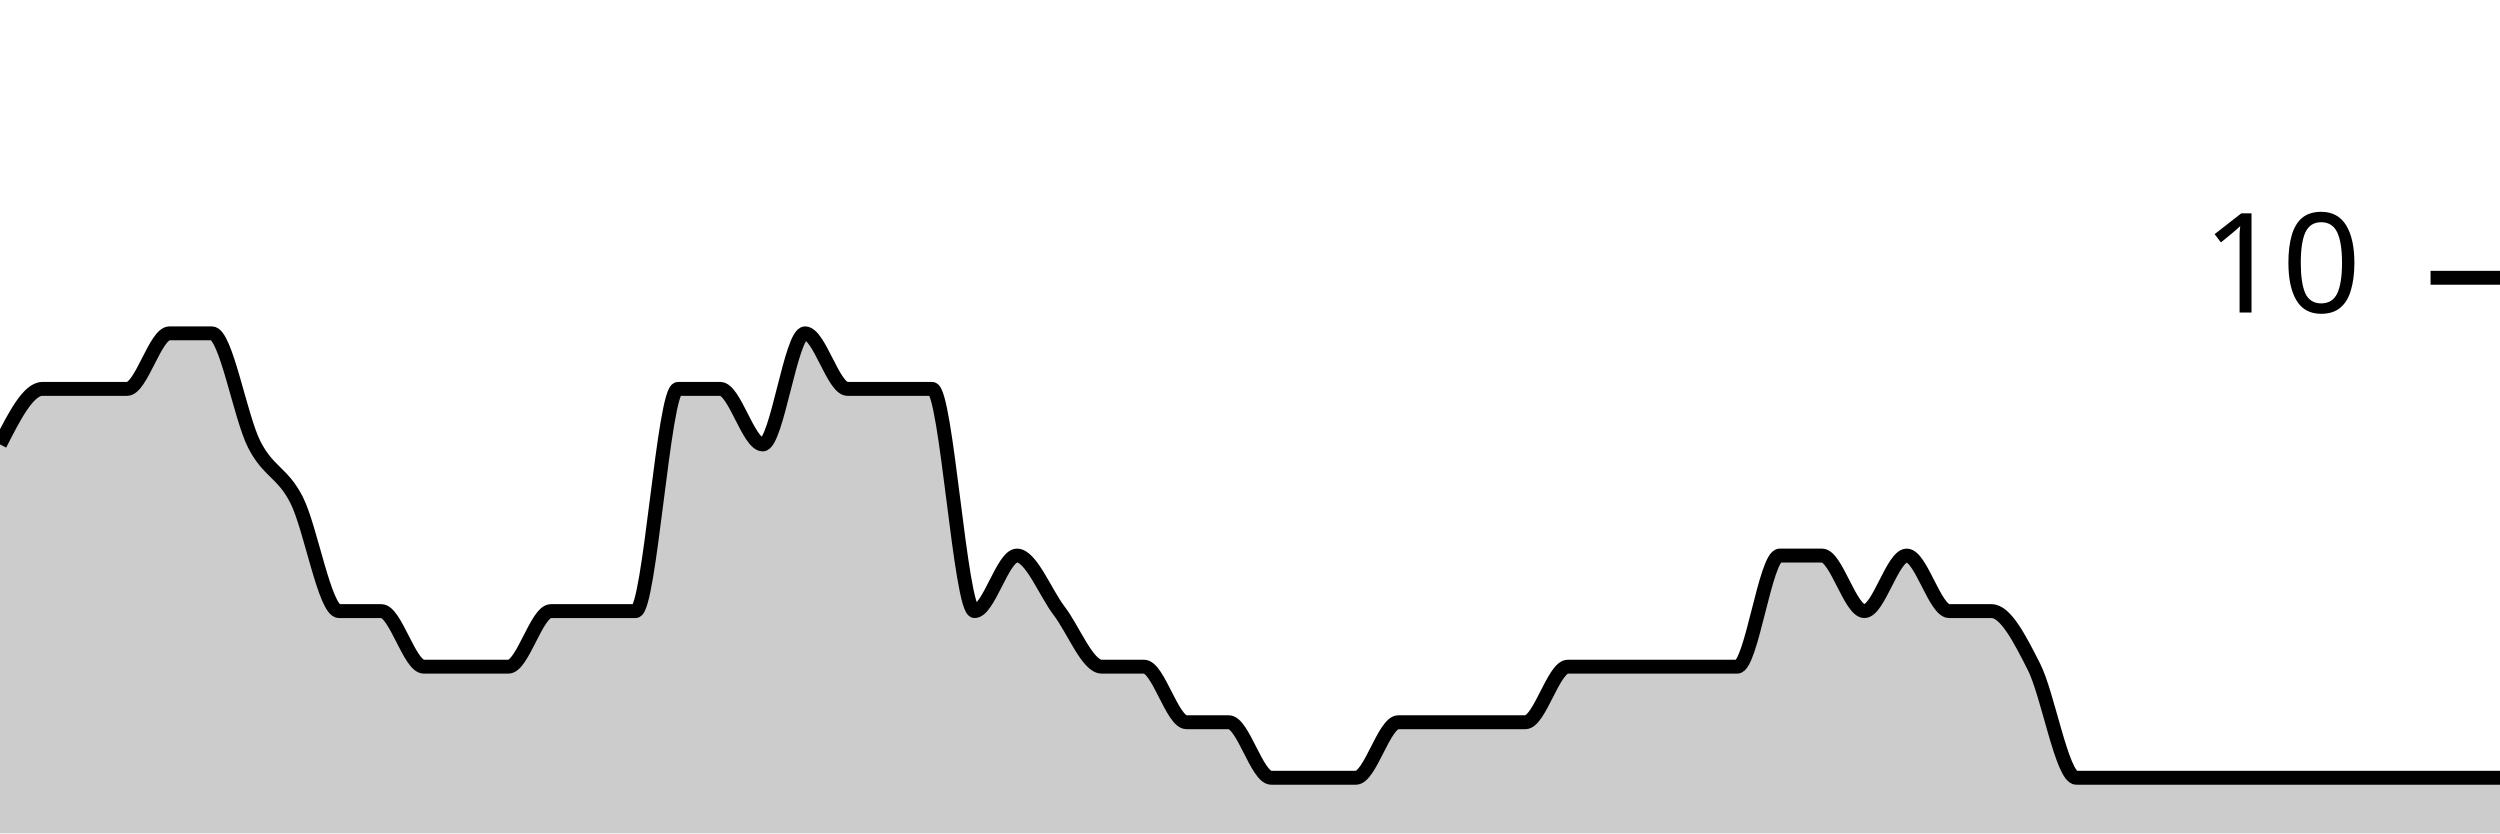
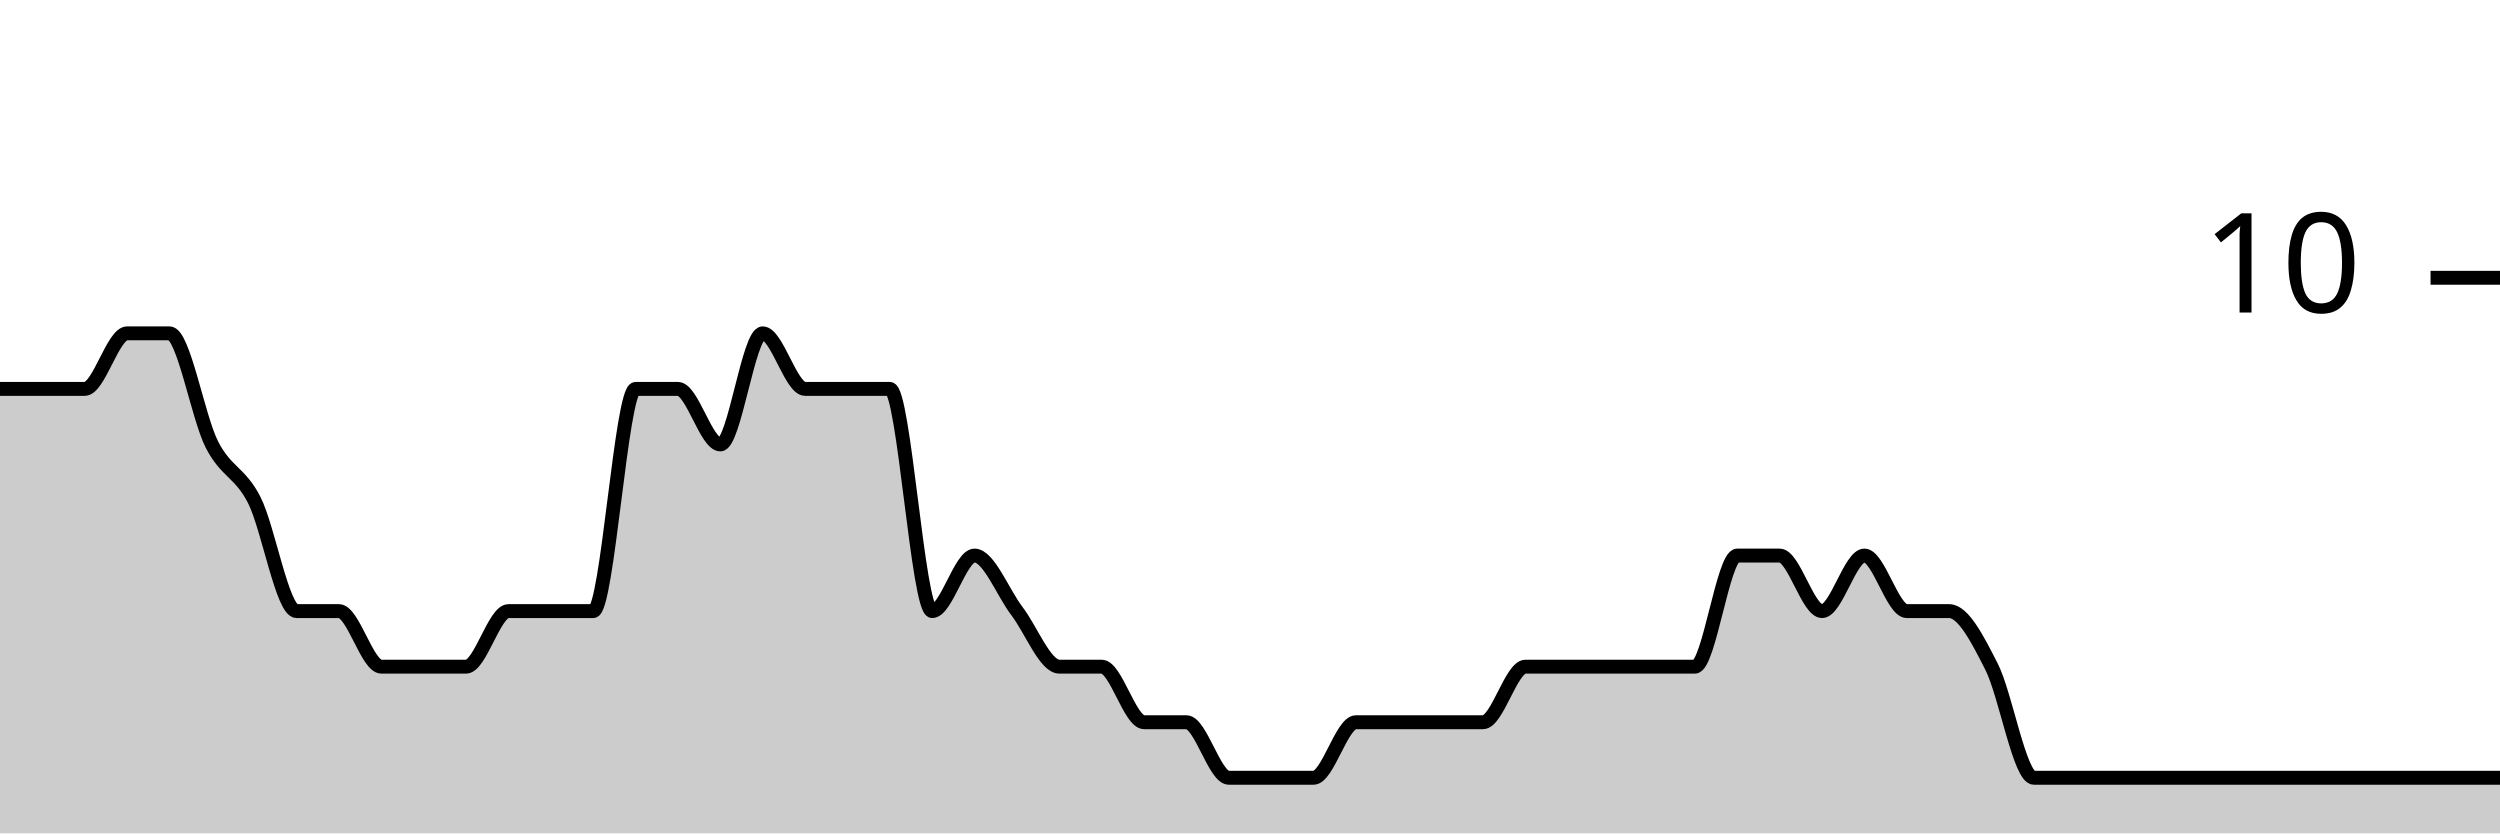
<svg xmlns="http://www.w3.org/2000/svg" viewBox="0 0 180 60">
  <g transform="translate(0,20)">
-     <path class="area" fill="rgba(0, 0, 0, 0.2)" d="M0,12C1.017,10,2.034,8,3.051,8C4.068,8,5.085,8,6.102,8C7.119,8,8.136,8,9.153,8C10.169,8,11.186,4,12.203,4C13.22,4,14.237,4,15.254,4C16.271,4,17.288,10,18.305,12C19.322,14,20.339,14,21.356,16C22.373,18,23.39,24,24.407,24C25.424,24,26.441,24,27.458,24C28.475,24,29.492,28,30.508,28C31.525,28,32.542,28,33.559,28C34.576,28,35.593,28,36.61,28C37.627,28,38.644,24,39.661,24C40.678,24,41.695,24,42.712,24C43.729,24,44.746,24,45.763,24C46.78,24,47.797,8,48.814,8C49.831,8,50.847,8,51.864,8C52.881,8,53.898,12,54.915,12C55.932,12,56.949,4,57.966,4C58.983,4,60,8,61.017,8C62.034,8,63.051,8,64.068,8C65.085,8,66.102,8,67.119,8C68.136,8,69.153,24,70.169,24C71.186,24,72.203,20,73.22,20C74.237,20,75.254,22.667,76.271,24C77.288,25.333,78.305,28,79.322,28C80.339,28,81.356,28,82.373,28C83.39,28,84.407,32,85.424,32C86.441,32,87.458,32,88.475,32C89.492,32,90.508,36,91.525,36C92.542,36,93.559,36,94.576,36C95.593,36,96.61,36,97.627,36C98.644,36,99.661,32,100.678,32C101.695,32,102.712,32,103.729,32C104.746,32,105.763,32,106.78,32C107.797,32,108.814,32,109.831,32C110.847,32,111.864,28,112.881,28C113.898,28,114.915,28,115.932,28C116.949,28,117.966,28,118.983,28C120,28,121.017,28,122.034,28C123.051,28,124.068,28,125.085,28C126.102,28,127.119,20,128.136,20C129.153,20,130.169,20,131.186,20C132.203,20,133.22,24,134.237,24C135.254,24,136.271,20,137.288,20C138.305,20,139.322,24,140.339,24C141.356,24,142.373,24,143.39,24C144.407,24,145.424,26,146.441,28C147.458,30,148.475,36,149.492,36C150.508,36,151.525,36,152.542,36C153.559,36,154.576,36,155.593,36C156.61,36,157.627,36,158.644,36C159.661,36,160.678,36,161.695,36C162.712,36,163.729,36,164.746,36C165.763,36,166.78,36,167.797,36C168.814,36,169.831,36,170.847,36C171.864,36,172.881,36,173.898,36C174.915,36,175.932,36,176.949,36C177.966,36,178.983,36,180,36L180,40C178.983,40,177.966,40,176.949,40C175.932,40,174.915,40,173.898,40C172.881,40,171.864,40,170.847,40C169.831,40,168.814,40,167.797,40C166.78,40,165.763,40,164.746,40C163.729,40,162.712,40,161.695,40C160.678,40,159.661,40,158.644,40C157.627,40,156.61,40,155.593,40C154.576,40,153.559,40,152.542,40C151.525,40,150.508,40,149.492,40C148.475,40,147.458,40,146.441,40C145.424,40,144.407,40,143.39,40C142.373,40,141.356,40,140.339,40C139.322,40,138.305,40,137.288,40C136.271,40,135.254,40,134.237,40C133.22,40,132.203,40,131.186,40C130.169,40,129.153,40,128.136,40C127.119,40,126.102,40,125.085,40C124.068,40,123.051,40,122.034,40C121.017,40,120,40,118.983,40C117.966,40,116.949,40,115.932,40C114.915,40,113.898,40,112.881,40C111.864,40,110.847,40,109.831,40C108.814,40,107.797,40,106.78,40C105.763,40,104.746,40,103.729,40C102.712,40,101.695,40,100.678,40C99.661,40,98.644,40,97.627,40C96.61,40,95.593,40,94.576,40C93.559,40,92.542,40,91.525,40C90.508,40,89.492,40,88.475,40C87.458,40,86.441,40,85.424,40C84.407,40,83.39,40,82.373,40C81.356,40,80.339,40,79.322,40C78.305,40,77.288,40,76.271,40C75.254,40,74.237,40,73.22,40C72.203,40,71.186,40,70.169,40C69.153,40,68.136,40,67.119,40C66.102,40,65.085,40,64.068,40C63.051,40,62.034,40,61.017,40C60,40,58.983,40,57.966,40C56.949,40,55.932,40,54.915,40C53.898,40,52.881,40,51.864,40C50.847,40,49.831,40,48.814,40C47.797,40,46.78,40,45.763,40C44.746,40,43.729,40,42.712,40C41.695,40,40.678,40,39.661,40C38.644,40,37.627,40,36.61,40C35.593,40,34.576,40,33.559,40C32.542,40,31.525,40,30.508,40C29.492,40,28.475,40,27.458,40C26.441,40,25.424,40,24.407,40C23.39,40,22.373,40,21.356,40C20.339,40,19.322,40,18.305,40C17.288,40,16.271,40,15.254,40C14.237,40,13.22,40,12.203,40C11.186,40,10.169,40,9.153,40C8.136,40,7.119,40,6.102,40C5.085,40,4.068,40,3.051,40C2.034,40,1.017,40,0,40Z" />
-     <path class="line" stroke="black" fill="none" d="M0,12C1.017,10,2.034,8,3.051,8C4.068,8,5.085,8,6.102,8C7.119,8,8.136,8,9.153,8C10.169,8,11.186,4,12.203,4C13.22,4,14.237,4,15.254,4C16.271,4,17.288,10,18.305,12C19.322,14,20.339,14,21.356,16C22.373,18,23.39,24,24.407,24C25.424,24,26.441,24,27.458,24C28.475,24,29.492,28,30.508,28C31.525,28,32.542,28,33.559,28C34.576,28,35.593,28,36.61,28C37.627,28,38.644,24,39.661,24C40.678,24,41.695,24,42.712,24C43.729,24,44.746,24,45.763,24C46.78,24,47.797,8,48.814,8C49.831,8,50.847,8,51.864,8C52.881,8,53.898,12,54.915,12C55.932,12,56.949,4,57.966,4C58.983,4,60,8,61.017,8C62.034,8,63.051,8,64.068,8C65.085,8,66.102,8,67.119,8C68.136,8,69.153,24,70.169,24C71.186,24,72.203,20,73.22,20C74.237,20,75.254,22.667,76.271,24C77.288,25.333,78.305,28,79.322,28C80.339,28,81.356,28,82.373,28C83.39,28,84.407,32,85.424,32C86.441,32,87.458,32,88.475,32C89.492,32,90.508,36,91.525,36C92.542,36,93.559,36,94.576,36C95.593,36,96.61,36,97.627,36C98.644,36,99.661,32,100.678,32C101.695,32,102.712,32,103.729,32C104.746,32,105.763,32,106.78,32C107.797,32,108.814,32,109.831,32C110.847,32,111.864,28,112.881,28C113.898,28,114.915,28,115.932,28C116.949,28,117.966,28,118.983,28C120,28,121.017,28,122.034,28C123.051,28,124.068,28,125.085,28C126.102,28,127.119,20,128.136,20C129.153,20,130.169,20,131.186,20C132.203,20,133.22,24,134.237,24C135.254,24,136.271,20,137.288,20C138.305,20,139.322,24,140.339,24C141.356,24,142.373,24,143.39,24C144.407,24,145.424,26,146.441,28C147.458,30,148.475,36,149.492,36C150.508,36,151.525,36,152.542,36C153.559,36,154.576,36,155.593,36C156.61,36,157.627,36,158.644,36C159.661,36,160.678,36,161.695,36C162.712,36,163.729,36,164.746,36C165.763,36,166.78,36,167.797,36C168.814,36,169.831,36,170.847,36C171.864,36,172.881,36,173.898,36C174.915,36,175.932,36,176.949,36C177.966,36,178.983,36,180,36" />
+     <path class="area" fill="rgba(0, 0, 0, 0.2)" d="M0,8C1.017,8,2.034,8,3.051,8C4.068,8,5.085,8,6.102,8C7.119,8,8.136,4,9.153,4C10.169,4,11.186,4,12.203,4C13.22,4,14.237,10,15.254,12C16.271,14,17.288,14,18.305,16C19.322,18,20.339,24,21.356,24C22.373,24,23.39,24,24.407,24C25.424,24,26.441,28,27.458,28C28.475,28,29.492,28,30.508,28C31.525,28,32.542,28,33.559,28C34.576,28,35.593,24,36.61,24C37.627,24,38.644,24,39.661,24C40.678,24,41.695,24,42.712,24C43.729,24,44.746,8,45.763,8C46.78,8,47.797,8,48.814,8C49.831,8,50.847,12,51.864,12C52.881,12,53.898,4,54.915,4C55.932,4,56.949,8,57.966,8C58.983,8,60,8,61.017,8C62.034,8,63.051,8,64.068,8C65.085,8,66.102,24,67.119,24C68.136,24,69.153,20,70.169,20C71.186,20,72.203,22.667,73.22,24C74.237,25.333,75.254,28,76.271,28C77.288,28,78.305,28,79.322,28C80.339,28,81.356,32,82.373,32C83.39,32,84.407,32,85.424,32C86.441,32,87.458,36,88.475,36C89.492,36,90.508,36,91.525,36C92.542,36,93.559,36,94.576,36C95.593,36,96.61,32,97.627,32C98.644,32,99.661,32,100.678,32C101.695,32,102.712,32,103.729,32C104.746,32,105.763,32,106.78,32C107.797,32,108.814,28,109.831,28C110.847,28,111.864,28,112.881,28C113.898,28,114.915,28,115.932,28C116.949,28,117.966,28,118.983,28C120,28,121.017,28,122.034,28C123.051,28,124.068,20,125.085,20C126.102,20,127.119,20,128.136,20C129.153,20,130.169,24,131.186,24C132.203,24,133.22,20,134.237,20C135.254,20,136.271,24,137.288,24C138.305,24,139.322,24,140.339,24C141.356,24,142.373,26,143.39,28C144.407,30,145.424,36,146.441,36C147.458,36,148.475,36,149.492,36C150.508,36,151.525,36,152.542,36C153.559,36,154.576,36,155.593,36C156.61,36,157.627,36,158.644,36C159.661,36,160.678,36,161.695,36C162.712,36,163.729,36,164.746,36C165.763,36,166.78,36,167.797,36C168.814,36,169.831,36,170.847,36C171.864,36,172.881,36,173.898,36C174.915,36,175.932,36,176.949,36C177.966,36,178.983,36,180,36L180,40C178.983,40,177.966,40,176.949,40C175.932,40,174.915,40,173.898,40C172.881,40,171.864,40,170.847,40C169.831,40,168.814,40,167.797,40C166.78,40,165.763,40,164.746,40C163.729,40,162.712,40,161.695,40C160.678,40,159.661,40,158.644,40C157.627,40,156.61,40,155.593,40C154.576,40,153.559,40,152.542,40C151.525,40,150.508,40,149.492,40C148.475,40,147.458,40,146.441,40C145.424,40,144.407,40,143.39,40C142.373,40,141.356,40,140.339,40C139.322,40,138.305,40,137.288,40C136.271,40,135.254,40,134.237,40C133.22,40,132.203,40,131.186,40C130.169,40,129.153,40,128.136,40C127.119,40,126.102,40,125.085,40C124.068,40,123.051,40,122.034,40C121.017,40,120,40,118.983,40C117.966,40,116.949,40,115.932,40C114.915,40,113.898,40,112.881,40C111.864,40,110.847,40,109.831,40C108.814,40,107.797,40,106.78,40C105.763,40,104.746,40,103.729,40C102.712,40,101.695,40,100.678,40C99.661,40,98.644,40,97.627,40C96.61,40,95.593,40,94.576,40C93.559,40,92.542,40,91.525,40C90.508,40,89.492,40,88.475,40C87.458,40,86.441,40,85.424,40C84.407,40,83.39,40,82.373,40C81.356,40,80.339,40,79.322,40C78.305,40,77.288,40,76.271,40C75.254,40,74.237,40,73.22,40C72.203,40,71.186,40,70.169,40C69.153,40,68.136,40,67.119,40C66.102,40,65.085,40,64.068,40C63.051,40,62.034,40,61.017,40C60,40,58.983,40,57.966,40C56.949,40,55.932,40,54.915,40C53.898,40,52.881,40,51.864,40C50.847,40,49.831,40,48.814,40C47.797,40,46.78,40,45.763,40C44.746,40,43.729,40,42.712,40C41.695,40,40.678,40,39.661,40C38.644,40,37.627,40,36.61,40C35.593,40,34.576,40,33.559,40C32.542,40,31.525,40,30.508,40C29.492,40,28.475,40,27.458,40C26.441,40,25.424,40,24.407,40C23.39,40,22.373,40,21.356,40C20.339,40,19.322,40,18.305,40C17.288,40,16.271,40,15.254,40C14.237,40,13.22,40,12.203,40C11.186,40,10.169,40,9.153,40C8.136,40,7.119,40,6.102,40C5.085,40,4.068,40,3.051,40C2.034,40,1.017,40,0,40Z" />
+     <path class="line" stroke="black" fill="none" d="M0,8C1.017,8,2.034,8,3.051,8C4.068,8,5.085,8,6.102,8C7.119,8,8.136,4,9.153,4C10.169,4,11.186,4,12.203,4C13.22,4,14.237,10,15.254,12C16.271,14,17.288,14,18.305,16C19.322,18,20.339,24,21.356,24C22.373,24,23.39,24,24.407,24C25.424,24,26.441,28,27.458,28C28.475,28,29.492,28,30.508,28C31.525,28,32.542,28,33.559,28C34.576,28,35.593,24,36.61,24C37.627,24,38.644,24,39.661,24C40.678,24,41.695,24,42.712,24C43.729,24,44.746,8,45.763,8C46.78,8,47.797,8,48.814,8C49.831,8,50.847,12,51.864,12C52.881,12,53.898,4,54.915,4C55.932,4,56.949,8,57.966,8C58.983,8,60,8,61.017,8C62.034,8,63.051,8,64.068,8C65.085,8,66.102,24,67.119,24C68.136,24,69.153,20,70.169,20C71.186,20,72.203,22.667,73.22,24C74.237,25.333,75.254,28,76.271,28C77.288,28,78.305,28,79.322,28C80.339,28,81.356,32,82.373,32C83.39,32,84.407,32,85.424,32C86.441,32,87.458,36,88.475,36C89.492,36,90.508,36,91.525,36C92.542,36,93.559,36,94.576,36C95.593,36,96.61,32,97.627,32C98.644,32,99.661,32,100.678,32C101.695,32,102.712,32,103.729,32C104.746,32,105.763,32,106.78,32C107.797,32,108.814,28,109.831,28C110.847,28,111.864,28,112.881,28C113.898,28,114.915,28,115.932,28C116.949,28,117.966,28,118.983,28C120,28,121.017,28,122.034,28C123.051,28,124.068,20,125.085,20C126.102,20,127.119,20,128.136,20C129.153,20,130.169,24,131.186,24C132.203,24,133.22,20,134.237,20C135.254,20,136.271,24,137.288,24C138.305,24,139.322,24,140.339,24C141.356,24,142.373,26,143.39,28C144.407,30,145.424,36,146.441,36C147.458,36,148.475,36,149.492,36C150.508,36,151.525,36,152.542,36C153.559,36,154.576,36,155.593,36C156.61,36,157.627,36,158.644,36C159.661,36,160.678,36,161.695,36C162.712,36,163.729,36,164.746,36C165.763,36,166.78,36,167.797,36C168.814,36,169.831,36,170.847,36C171.864,36,172.881,36,173.898,36C174.915,36,175.932,36,176.949,36C177.966,36,178.983,36,180,36" />
    <path class="axis-ceiling" stroke-width="1" stroke="black" fill="none" d="M175,0L180,0" />
    <text class="axis-ceiling-label" font-family="sans-serif" text-anchor="end" font-size="10px" x="170" y="2.5">10</text>
  </g>
</svg>
